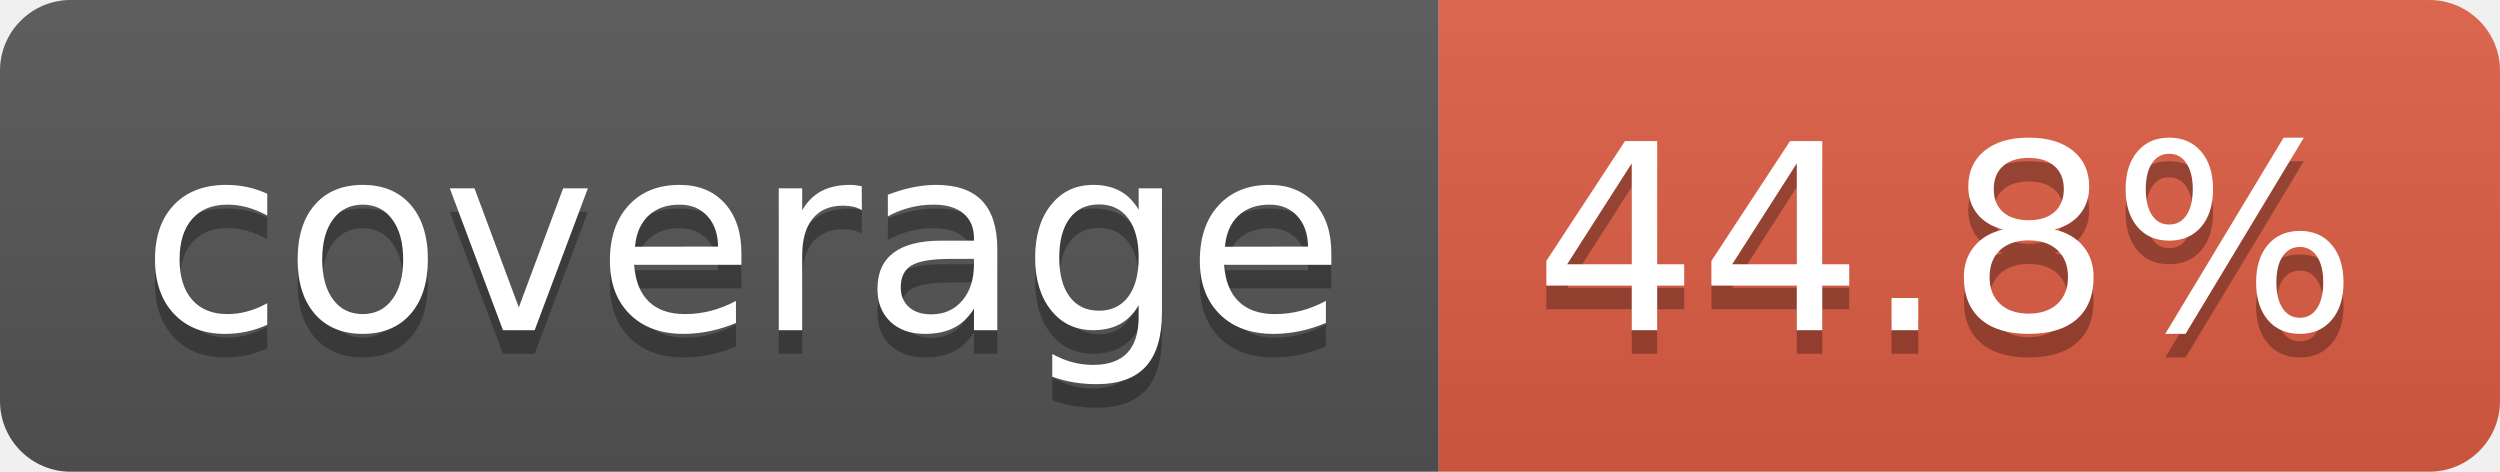
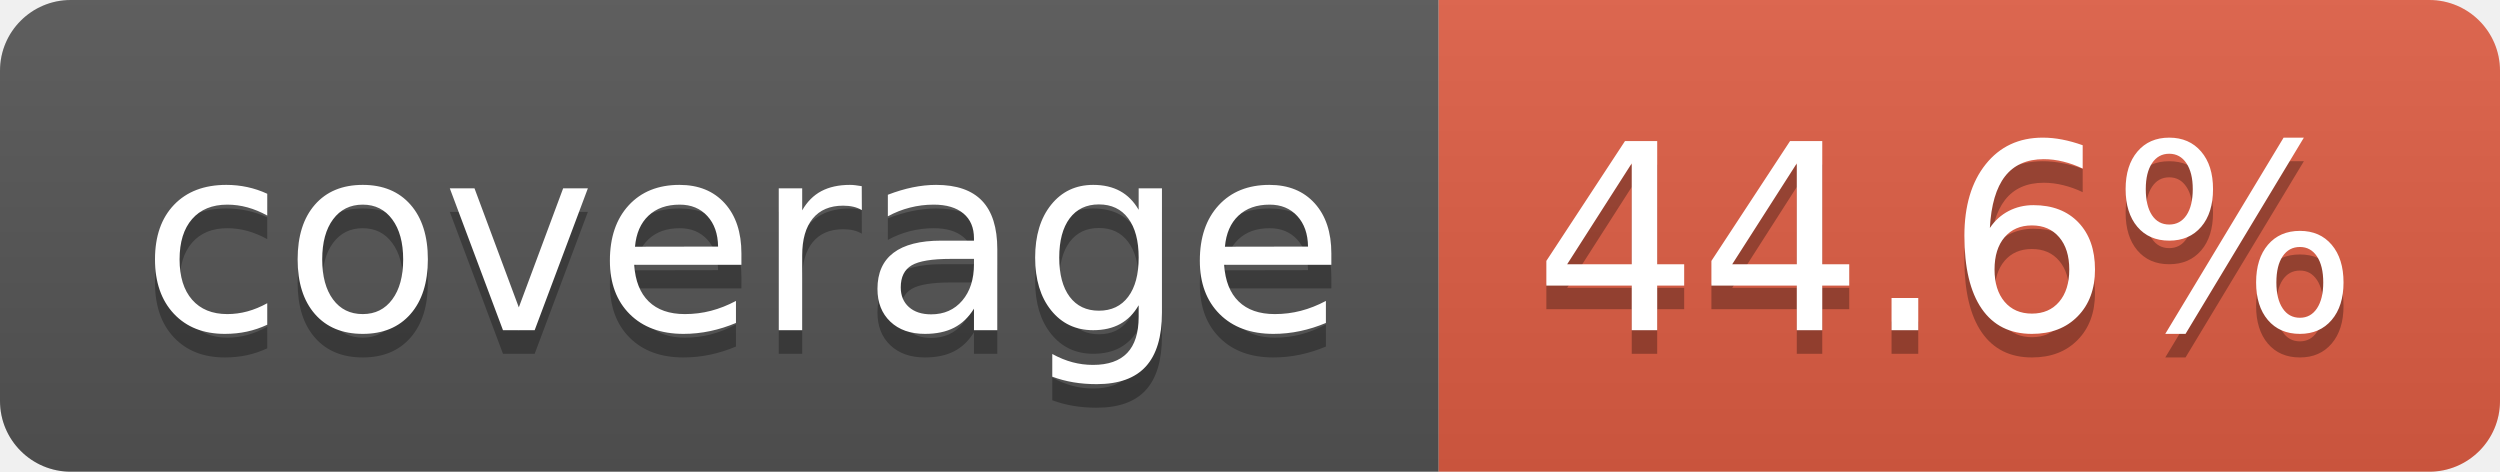
- <svg xmlns="http://www.w3.org/2000/svg" width="106" height="20" role="img" aria-label="coverage: 44.8%">
+ <svg xmlns="http://www.w3.org/2000/svg" width="106" height="20" role="img" aria-label="coverage: 44.6%">
  <linearGradient id="s" x2="0" y2="100%">
    <stop offset="0" stop-color="#bbb" stop-opacity=".1" />
    <stop offset="1" stop-opacity=".1" />
  </linearGradient>
  <clipPath id="r">
    <rect width="106" height="20" rx="3" fill="#fff" />
  </clipPath>
  <g clip-path="url(#r)">
    <rect width="61" height="20" fill="#555" />
    <rect x="61" width="45" height="20" fill="#e05d44" />
    <rect width="106" height="20" fill="url(#s)" />
  </g>
  <g fill="#fff" text-anchor="middle" font-family="Verdana,Geneva,DejaVu Sans,sans-serif" text-rendering="geometricPrecision" font-size="110">
    <text aria-hidden="true" x="315" y="150" fill="#010101" fill-opacity=".3" transform="scale(.1)" textLength="510">coverage</text>
    <text x="315" y="140" transform="scale(.1)" fill="#fff" textLength="510">coverage</text>
-     <text aria-hidden="true" x="825" y="150" fill="#010101" fill-opacity=".3" transform="scale(.1)" textLength="350">44.8%</text>
-     <text x="825" y="140" transform="scale(.1)" fill="#fff" textLength="350">44.8%</text>
+     <text aria-hidden="true" x="825" y="150" fill="#010101" fill-opacity=".3" transform="scale(.1)" textLength="350">44.6%</text>
+     <text x="825" y="140" transform="scale(.1)" fill="#fff" textLength="350">44.6%</text>
  </g>
</svg>
